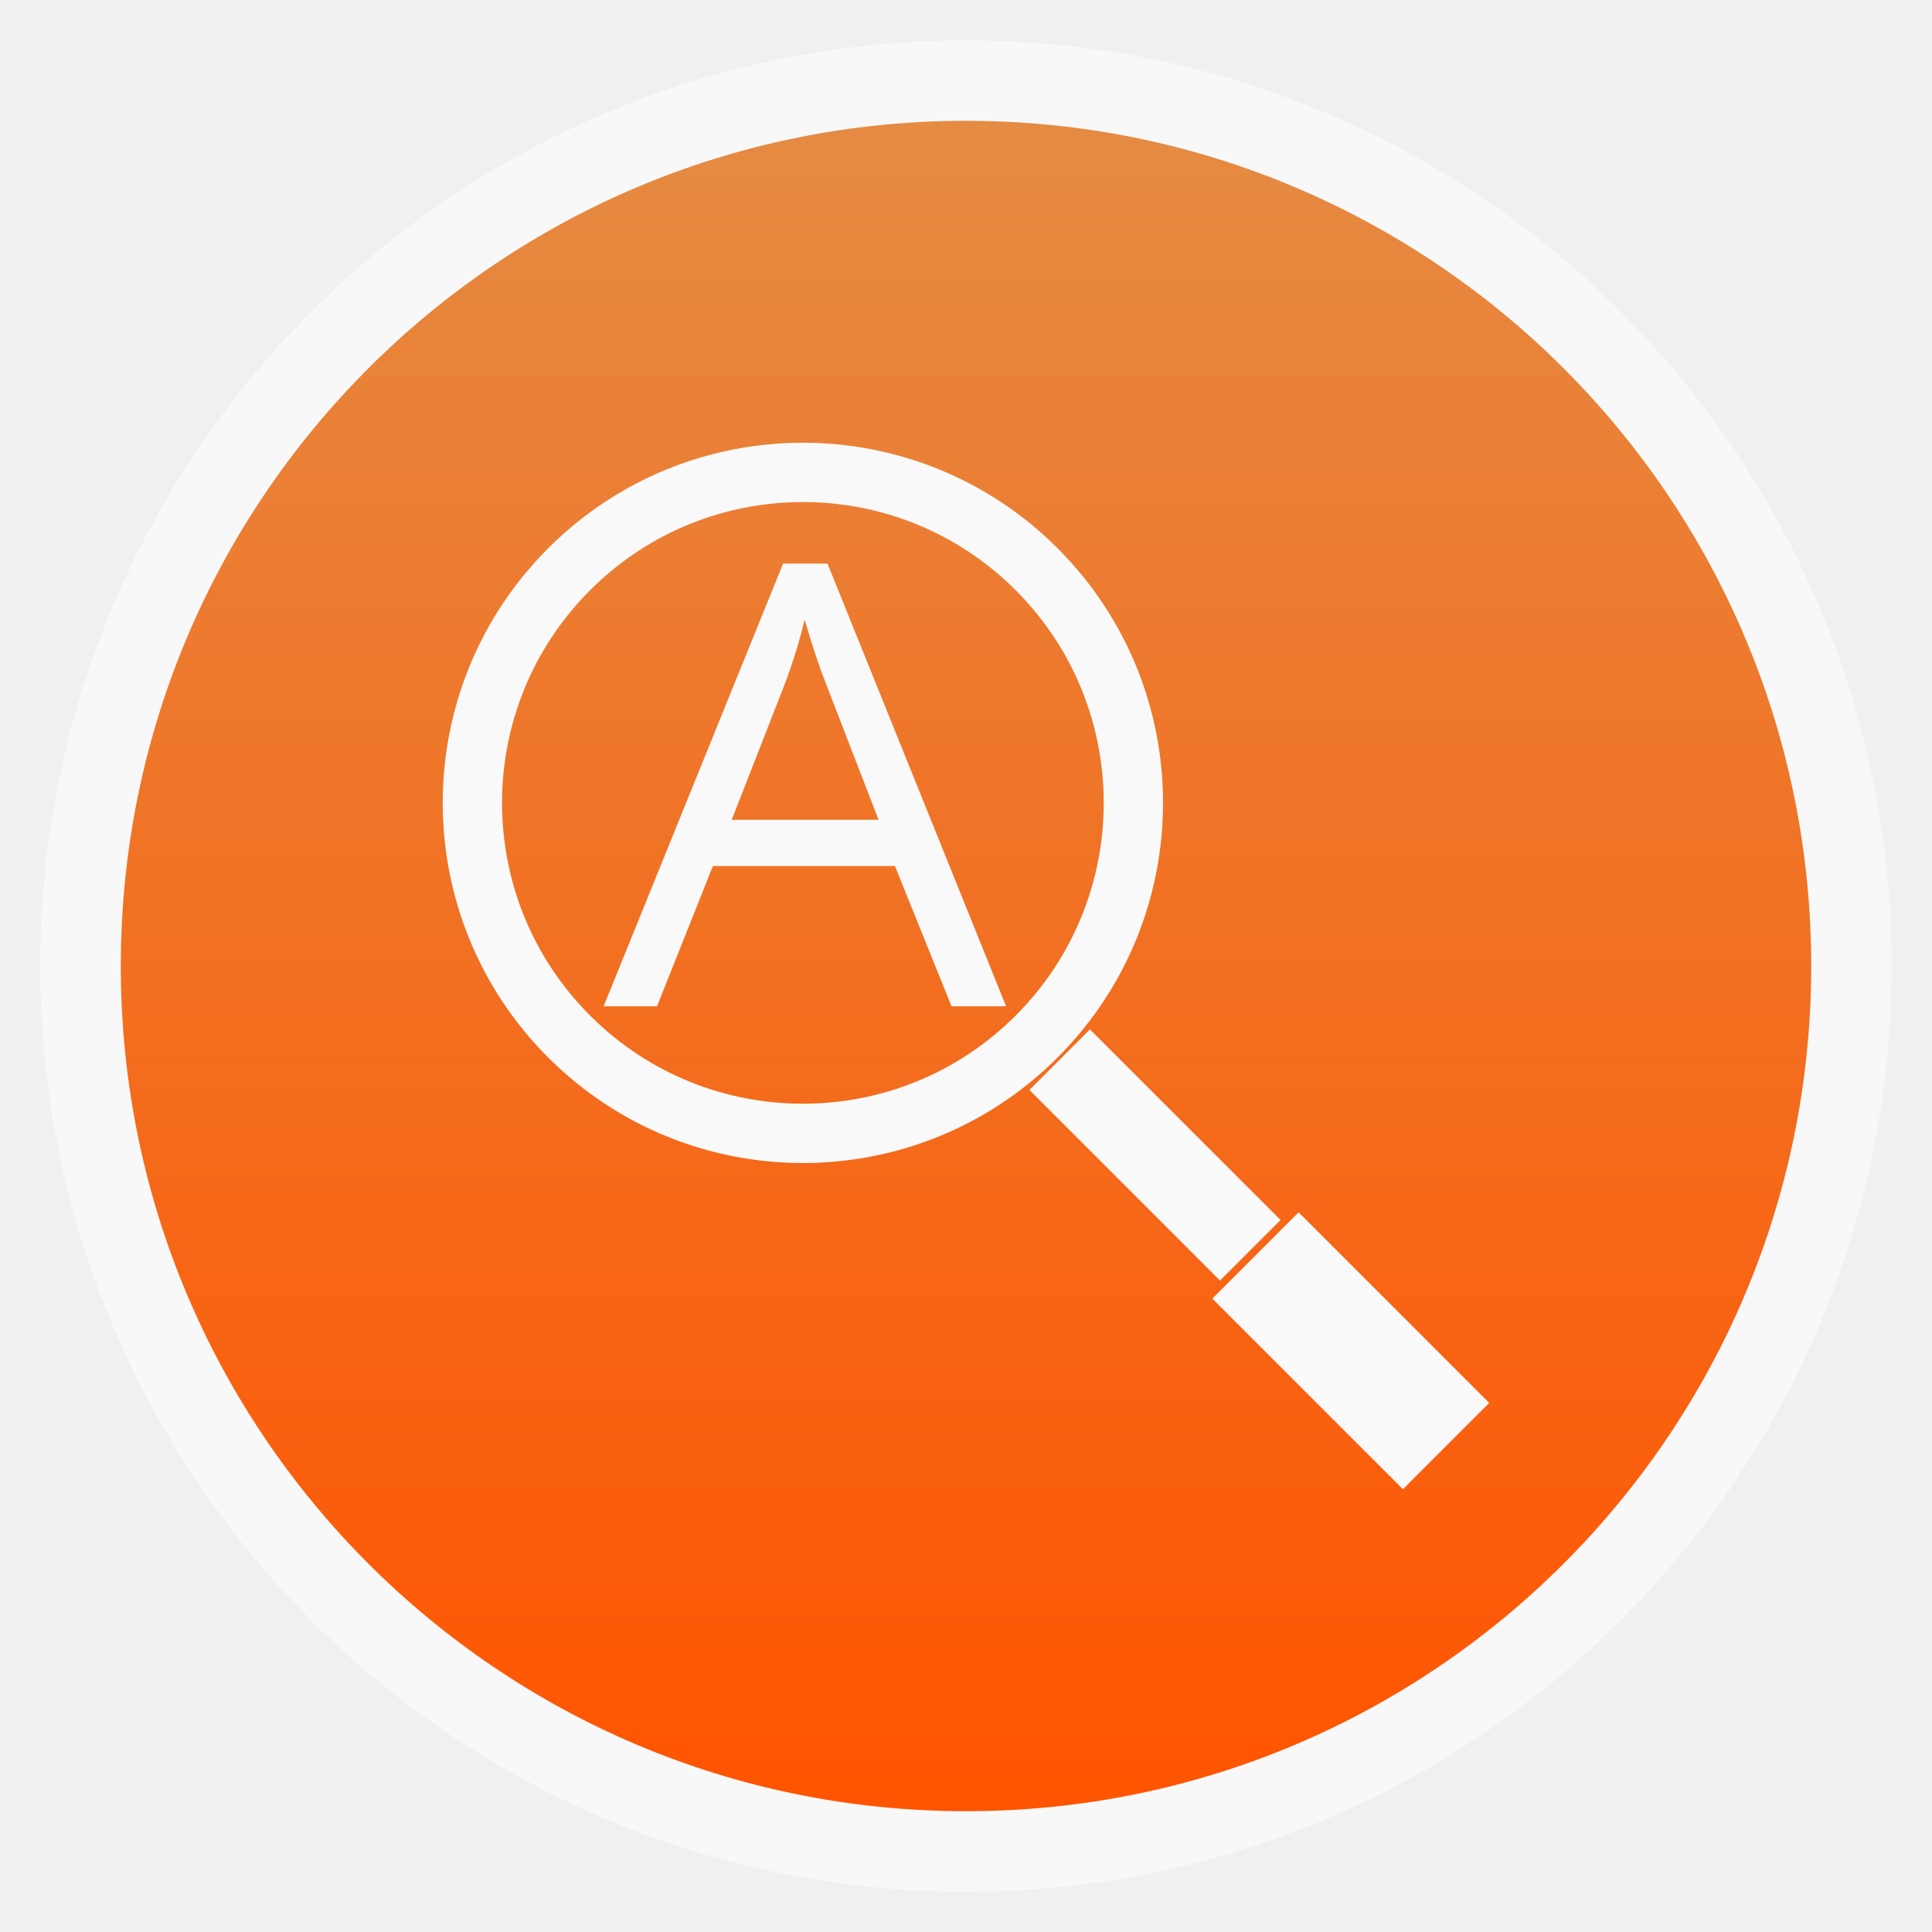
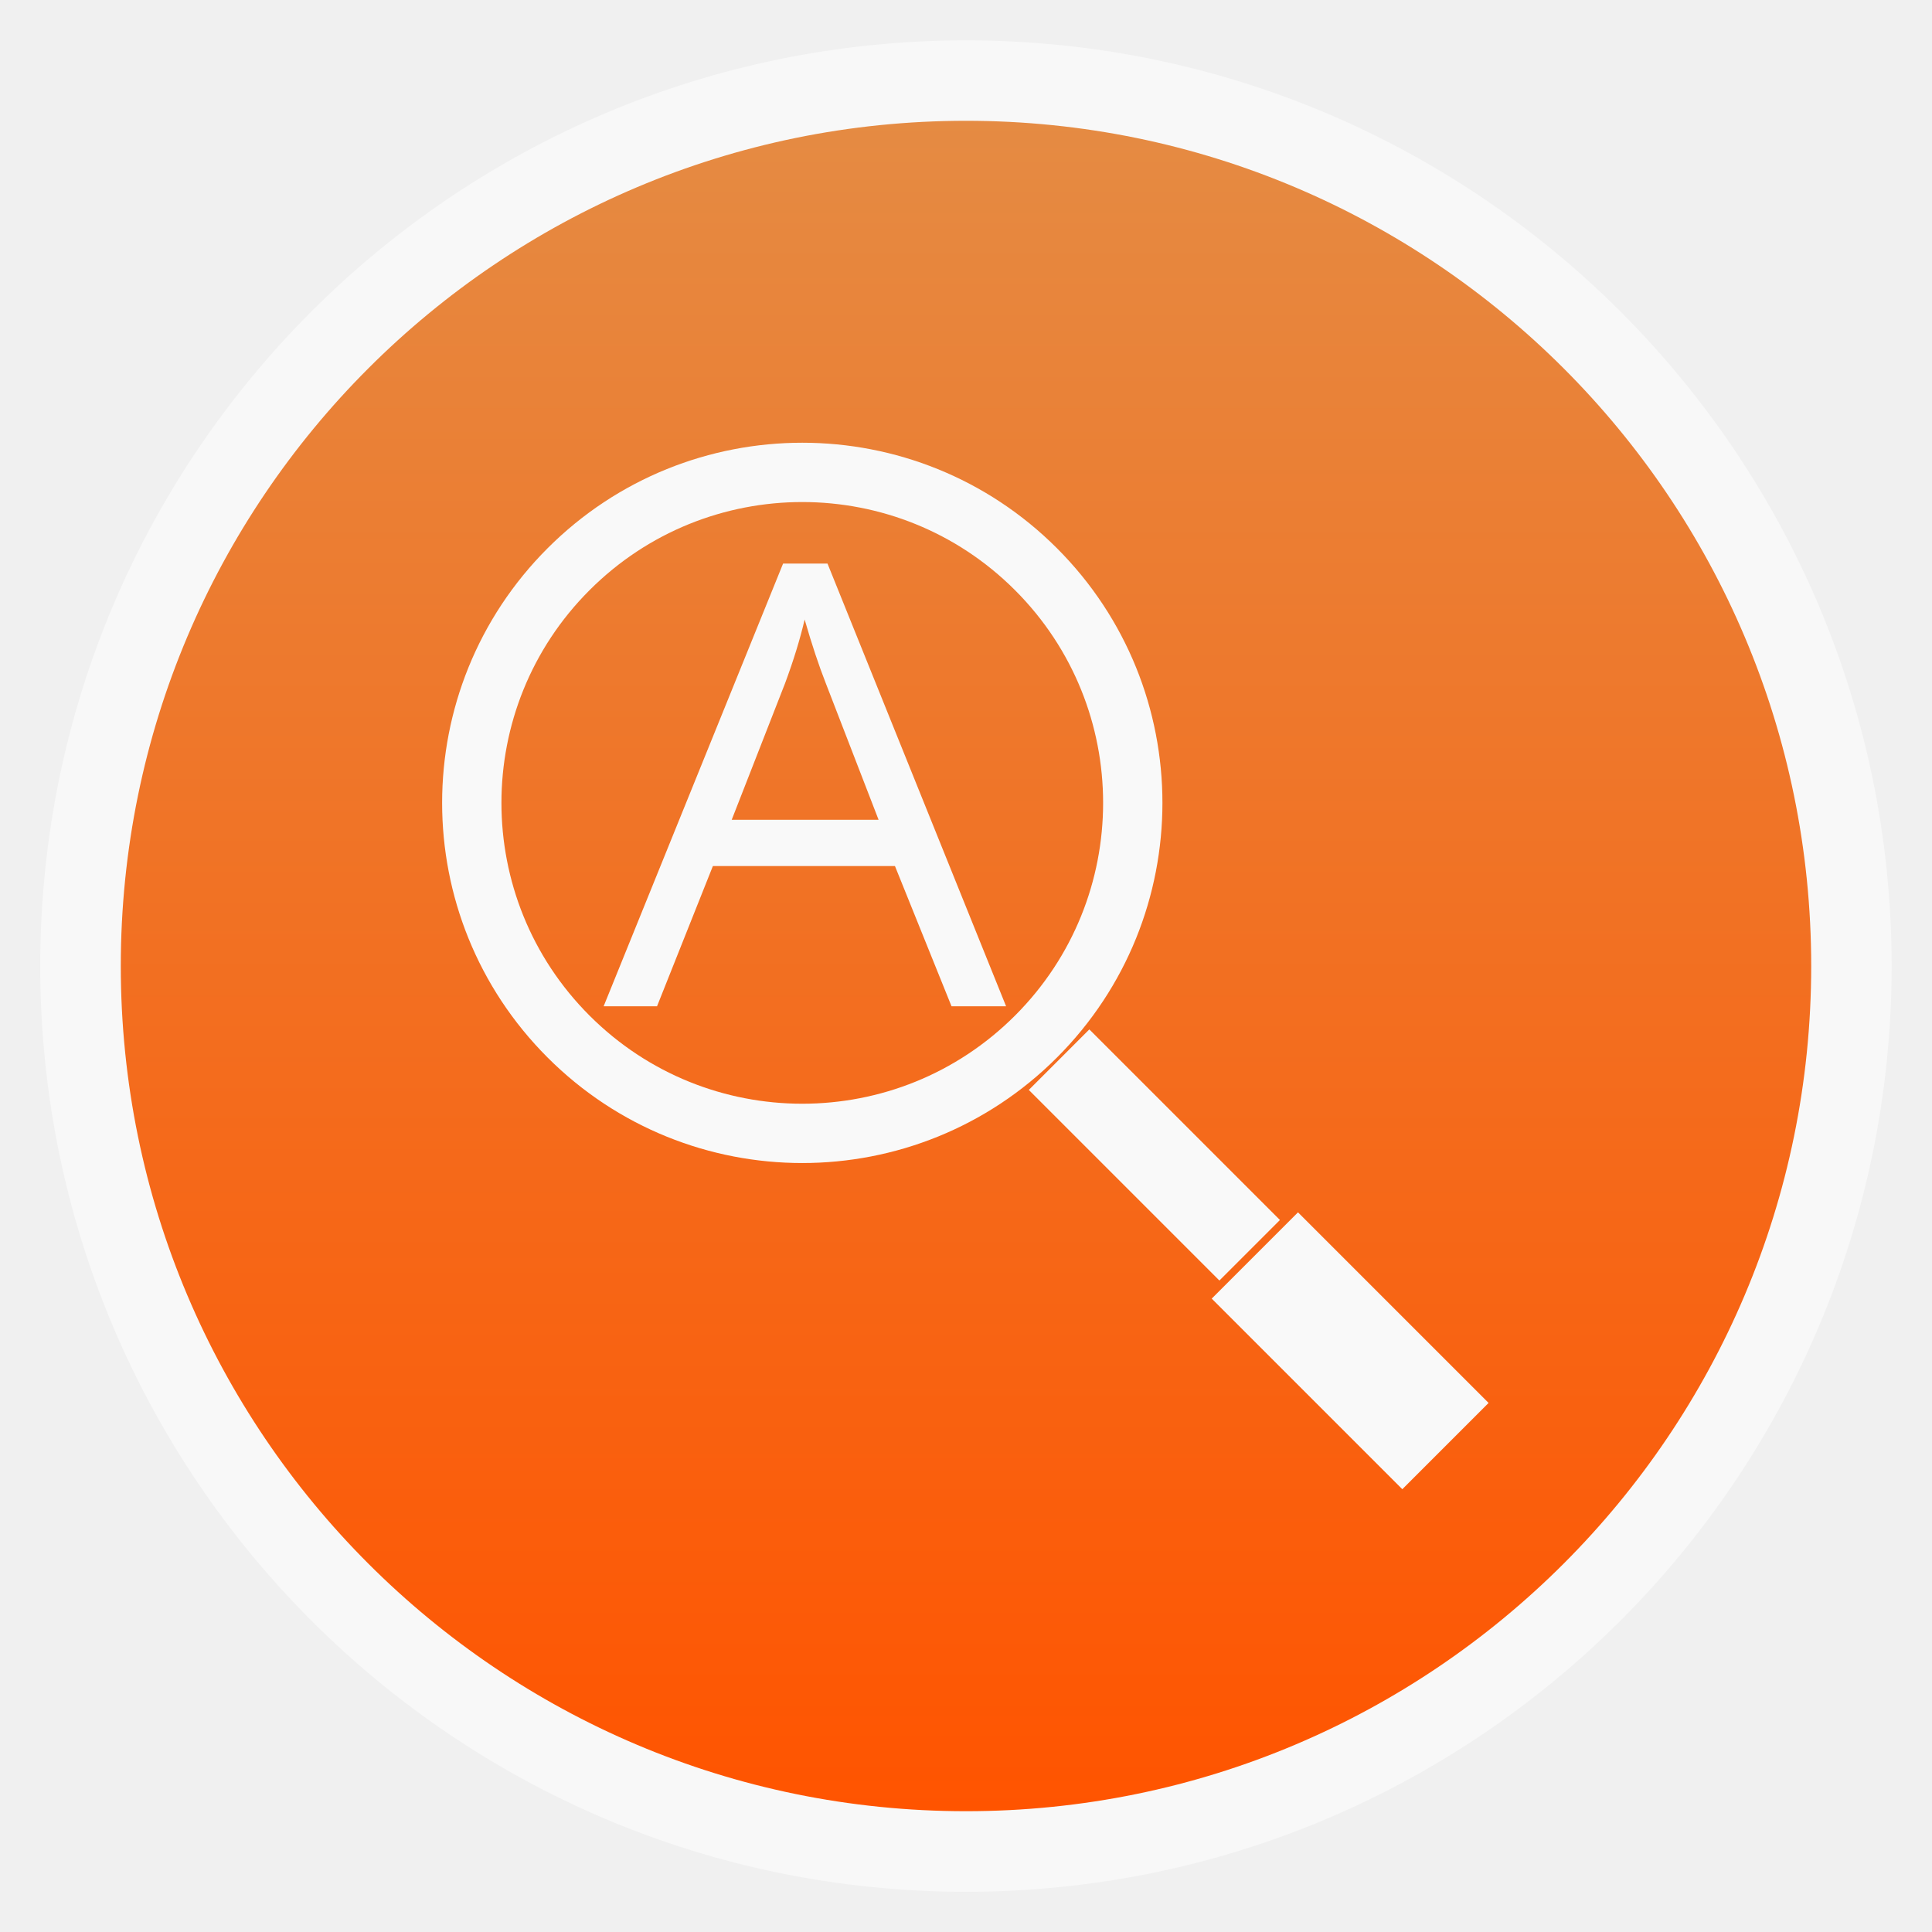
- <svg xmlns="http://www.w3.org/2000/svg" xmlns:xlink="http://www.w3.org/1999/xlink" width="48" viewBox="0 0 13.547 13.547" height="48" id="svg2" version="1.1">
-   <defs id="defs4">
+ <svg xmlns="http://www.w3.org/2000/svg" xmlns:xlink="http://www.w3.org/1999/xlink" width="48" viewBox="0 0 13.547 13.547" height="48">
+   <defs>
+     <linearGradient id="linearGradient4460">
+       <stop offset="0" style="stop-color:#ff5400" />
+       <stop offset="1" style="stop-color:#e58b43" />
+     </linearGradient>
+     <linearGradient gradientTransform="matrix(1.10525 0 0 1.10525 -134.2787 -295.7618)" xlink:href="#linearGradient4460" id="linearGradient3007" y1="279.096" y2="268.33" gradientUnits="userSpaceOnUse" x2="0" />
    <linearGradient id="linearGradient3895-9-0-3-2-4-0">
-       <stop offset="0" style="stop-color:#b7c9e2" id="stop7" />
-       <stop offset="1" style="stop-color:#06408f" id="stop9" />
+       <stop offset="0" style="stop-color:#b7c9e2" />
+       <stop offset="1" style="stop-color:#06408f" />
    </linearGradient>
-     <linearGradient id="linearGradient4460">
-       <stop offset="0" style="stop-color:#ff5400;stop-opacity:1;" id="stop12" />
-       <stop offset="1" style="stop-color:#e58b43;stop-opacity:1;" id="stop14" />
-     </linearGradient>
-     <linearGradient gradientTransform="matrix(1.09524,0,0,1.09524,-133.0018,-9.56867)" xlink:href="#linearGradient4460" id="linearGradient4500" y1="279.096" y2="268.33" gradientUnits="userSpaceOnUse" x2="0" />
    <radialGradient cx="148.004" cy="160" gradientTransform="matrix(.97656 0 0 .97656 -16.5349 -236.25)" xlink:href="#linearGradient3895-9-0-3-2-4-0" id="radialGradient4432" r="128" gradientUnits="userSpaceOnUse" />
-     <linearGradient xlink:href="#linearGradient4460" id="linearGradient3007" gradientUnits="userSpaceOnUse" gradientTransform="matrix(1.105248,0,0,1.105248,-134.2787,-295.7618)" y1="279.096" x2="0" y2="268.33" />
  </defs>
-   <rect id="rect20" style="opacity:0.5;fill:#ffffff;fill-rule:evenodd" height="12.982" rx="6.491" y="0.283" x="0.282" width="12.982" />
-   <rect id="rect22" style="fill:url(#linearGradient3007);fill-rule:evenodd" height="11.853" rx="5.927" y="0.847" x="0.847" width="11.853" />
-   <g transform="matrix(.05419 0 0 .05419 -4.84242 40.67957)" id="g24">
-     <path style="fill:url(#radialGradient4432);color:#bebebe" d="m 253,-146.406 0,132.812 C 253,41.094 253,45 194.406,45 L 61.594,45 C 3,45 3,41.094 3,-13.594 l 0,-132.812 C 3,-201.094 3,-205 61.594,-205 l 132.812,0 C 253,-205 253,-201.094 253,-146.406 z" id="path26" />
-     <path style="opacity:.05;fill:#fff" d="m 204.08,44.994 c 13.555,-0.064 23.349,-0.435 30.457,-2.35 l -22.552,-38.665 -23.926,41.014 6.348,0 c 3.418,0 6.641,0.014 9.674,0 z m 7.904,-41.014 -27.344,-46.874 -27.344,46.874 54.688,0 z m 0,0 40.802,0 C 252.951,-1.204 253,-7.023 253,-13.598 l 0,-5.859 -13.672,-23.437 -27.344,46.874 z m 27.344,-46.874 -27.344,-46.874 -27.344,46.874 54.688,0 z m 0,0 13.672,0 0,-23.437 -13.672,23.437 z m -54.688,0 -27.344,-46.874 -27.344,46.874 54.688,0 z m -54.688,0 -27.344,46.874 54.688,0 -27.344,-46.874 z m 0,0 -27.344,-46.874 -27.344,46.874 54.687,0 z m -54.687,0 -27.344,46.874 54.688,0 -27.344,-46.874 z m 0,0 -27.344,-46.874 -27.344,46.874 54.688,0 z m -54.688,0 L 3,-12.774 c 0.003,6.226 0.056,11.798 0.214,16.754 l 44.708,0 -27.344,-46.874 z m 0,0 L 3,-73.014 l 0,30.12 17.578,0 z M 47.922,3.979 24.912,43.407 c 8.527,1.572 20.312,1.587 36.682,1.587 l 10.254,0 L 47.922,3.979 z m 0,-93.747 L 20.578,-136.642 3,-106.522 l 0,16.754 44.922,0 z m 0,0 54.688,0 -27.344,-46.874 -27.344,46.874 z m 27.344,-46.874 -27.344,-46.874 -27.344,46.874 54.688,0 z m 0,0 54.687,0 -27.344,-46.874 -27.344,46.874 z m 27.344,-46.874 -12.543,-21.484 -28.473,0 c -0.399,0 -0.736,-1e-5 -1.129,0 l -12.543,21.484 54.688,0 z m 0,0 54.688,0 -12.543,-21.484 -29.602,0 -12.543,21.484 z m 54.688,0 54.688,0 -12.543,-21.484 c -1.673,-0.002 -3.256,0 -5.035,0 l -24.567,0 -12.543,21.484 z m 0,0 -27.344,46.874 54.688,0 -27.344,-46.874 z m 27.344,46.874 54.688,0 -27.344,-46.874 -27.344,46.874 z m 0,0 -27.344,46.874 54.688,0 -27.344,-46.874 z m 27.344,46.874 41.016,0 0,-23.437 -13.672,-23.437 -27.344,46.874 z m 27.344,-46.874 13.672,0 0,-9.765 c 0,-4.895 -0.04,-9.347 -0.122,-13.458 l -13.55,23.223 z m -82.031,46.874 -27.344,-46.874 -27.344,46.874 54.688,0 z m 54.688,-93.747 38.971,0 c -2.95,-14.715 -10.051,-19.356 -26.825,-20.812 l -12.146,20.812 z m -164.062,0 -12.299,-21.087 c -19.509,1.109 -27.416,5.311 -30.579,21.087 l 42.877,0 z M 20.578,-136.642 3.305,-166.273 C 3.075,-160.539 3,-153.965 3,-146.407 l 0,9.765 17.578,0 z m 82.031,140.621 -23.926,41.014 47.852,0 -23.926,-41.014 z m 54.688,0 -23.926,41.014 47.852,0 L 157.297,3.979 z M 13.834,39.287 5.289,24.639 c 1.572,7.029 4.192,11.641 8.545,14.648 z" id="path28" />
+   <g style="fill-rule:evenodd">
+     <rect width="12.982" x=".282" y=".283" rx="6.491" height="12.982" style="opacity:.5;fill:#fff" />
+     <rect width="11.853" x=".847" y=".847" rx="5.927" height="11.853" style="fill:url(#linearGradient3007)" />
  </g>
-   <g transform="matrix(.26191 -.26191 .26191 .26191 -273.3287 -228.732)" id="g30">
-     <path style="fill:none;stroke:#fff;stroke-width:1.6" d="m 28.375,19.875 c 0,5.109 -4.141,9.25 -9.25,9.25 -5.109,0 -9.25,-4.141 -9.25,-9.25 0,-5.109 4.141,-9.25 9.25,-9.25 5.109,0 9.25,4.141 9.25,9.25 z" transform="translate(.625 1005.487)" id="path32" />
+   <g transform="matrix(.05419 0 0 .05419 -4.84242 40.67957)">
+     <path style="fill:url(#radialGradient4432);color:#bebebe" d="m 253,-146.406 0,132.812 C 253,41.094 253,45 194.406,45 L 61.594,45 C 3,45 3,41.094 3,-13.594 l 0,-132.812 C 3,-201.094 3,-205 61.594,-205 l 132.812,0 C 253,-205 253,-201.094 253,-146.406 z" />
+     <path style="opacity:.05;fill:#fff" d="m 204.08,44.994 c 13.555,-0.064 23.349,-0.435 30.457,-2.35 l -22.552,-38.665 -23.926,41.014 6.348,0 c 3.418,0 6.641,0.014 9.674,0 z m 7.904,-41.014 -27.344,-46.874 -27.344,46.874 54.688,0 z m 0,0 40.802,0 C 252.951,-1.204 253,-7.023 253,-13.598 l 0,-5.859 -13.672,-23.437 -27.344,46.874 z m 27.344,-46.874 -27.344,-46.874 -27.344,46.874 54.688,0 z m 0,0 13.672,0 0,-23.437 -13.672,23.437 z m -54.688,0 -27.344,-46.874 -27.344,46.874 54.688,0 z m -54.688,0 -27.344,46.874 54.688,0 -27.344,-46.874 z m 0,0 -27.344,-46.874 -27.344,46.874 54.687,0 z m -54.687,0 -27.344,46.874 54.688,0 -27.344,-46.874 z m 0,0 -27.344,-46.874 -27.344,46.874 54.688,0 z m -54.688,0 L 3,-12.774 c 0.003,6.226 0.056,11.798 0.214,16.754 l 44.708,0 -27.344,-46.874 z m 0,0 L 3,-73.014 l 0,30.12 17.578,0 z M 47.922,3.979 24.912,43.407 c 8.527,1.572 20.312,1.587 36.682,1.587 l 10.254,0 L 47.922,3.979 z m 0,-93.747 L 20.578,-136.642 3,-106.522 l 0,16.754 44.922,0 z m 0,0 54.688,0 -27.344,-46.874 -27.344,46.874 z m 27.344,-46.874 -27.344,-46.874 -27.344,46.874 54.688,0 z m 0,0 54.687,0 -27.344,-46.874 -27.344,46.874 z m 27.344,-46.874 -12.543,-21.484 -28.473,0 c -0.399,0 -0.736,-1e-5 -1.129,0 l -12.543,21.484 54.688,0 z m 0,0 54.688,0 -12.543,-21.484 -29.602,0 -12.543,21.484 z m 54.688,0 54.688,0 -12.543,-21.484 c -1.673,-0.002 -3.256,0 -5.035,0 l -24.567,0 -12.543,21.484 z m 0,0 -27.344,46.874 54.688,0 -27.344,-46.874 z m 27.344,46.874 54.688,0 -27.344,-46.874 -27.344,46.874 z m 0,0 -27.344,46.874 54.688,0 -27.344,-46.874 z m 27.344,46.874 41.016,0 0,-23.437 -13.672,-23.437 -27.344,46.874 z m 27.344,-46.874 13.672,0 0,-9.765 c 0,-4.895 -0.04,-9.347 -0.122,-13.458 l -13.55,23.223 z m -82.031,46.874 -27.344,-46.874 -27.344,46.874 54.688,0 z m 54.688,-93.747 38.971,0 c -2.95,-14.715 -10.051,-19.356 -26.825,-20.812 l -12.146,20.812 z m -164.062,0 -12.299,-21.087 c -19.509,1.109 -27.416,5.311 -30.579,21.087 l 42.877,0 z M 20.578,-136.642 3.305,-166.273 C 3.075,-160.539 3,-153.965 3,-146.407 l 0,9.765 17.578,0 z m 82.031,140.621 -23.926,41.014 47.852,0 -23.926,-41.014 z m 54.688,0 -23.926,41.014 47.852,0 L 157.297,3.979 z M 13.834,39.287 5.289,24.639 c 1.572,7.029 4.192,11.641 8.545,14.648 z" />
  </g>
-   <g style="fill:#fff" transform="matrix(.26191 -.26191 .26191 .26191 -273.3287 -228.732)" id="g34">
-     <rect width="3.415" x="18.042" y="1043.276" rx="0" height="7.544" id="rect36" />
-     <rect width="2.396" x="18.552" y="1035.526" rx="0" height="7.544" id="rect38" />
+   <g transform="matrix(.26191 -.26191 .26191 .26191 -273.3287 -228.732)">
+     <path style="fill:none;stroke:#fff;stroke-width:1.6" d="m 28.375,19.875 c 0,5.109 -4.141,9.25 -9.25,9.25 -5.109,0 -9.25,-4.141 -9.25,-9.25 0,-5.109 4.141,-9.25 9.25,-9.25 5.109,0 9.25,4.141 9.25,9.25 z" transform="translate(.625 1005.487)" />
  </g>
-   <g style="stroke:#f9f9f9;stroke-width:1.038;stroke-opacity:1" transform="matrix(0.1771541,-0.17715,0.1771541,0.17715,-179.5161,-172.5144)" id="g40">
-     <path style="fill:none;stroke-width:1.66;stroke:#f9f9f9;stroke-opacity:1" d="m 28.375,19.875 c 0,5.109 -4.141,9.25 -9.25,9.25 -5.109,0 -9.25,-4.141 -9.25,-9.25 0,-5.109 4.141,-9.25 9.25,-9.25 5.109,0 9.25,4.141 9.25,9.25 z" transform="translate(0.625,1005.487)" id="path42" />
+   <g style="fill:#fff" transform="matrix(.26191 -.26191 .26191 .26191 -273.3287 -228.732)">
+     <rect width="3.415" x="18.042" y="1043.276" rx="0" height="7.544" />
+     <rect width="2.396" x="18.552" y="1035.526" rx="0" height="7.544" />
  </g>
-   <g style="fill:#f9f9f9;fill-opacity:1" transform="matrix(0.1771541,-0.17715,0.1771541,0.17715,-179.5161,-172.5144)" id="g44">
-     <rect width="3.415" x="18.042" y="1043.276" rx="0" height="7.544" id="rect46" style="fill:#f9f9f9;fill-opacity:1" />
-     <rect width="2.396" x="18.552" y="1035.526" rx="0" height="7.544" id="rect48" style="fill:#f9f9f9;fill-opacity:1" />
+   <g style="stroke:#f9f9f9;stroke-width:1.038" transform="matrix(.17715 -.17715 .17715 .17715 -179.5161 -172.5144)">
+     <path style="fill:none;stroke-width:1.66" d="m 28.375,19.875 c 0,5.109 -4.141,9.25 -9.25,9.25 -5.109,0 -9.25,-4.141 -9.25,-9.25 0,-5.109 4.141,-9.25 9.25,-9.25 5.109,0 9.25,4.141 9.25,9.25 z" transform="translate(.625 1005.487)" />
  </g>
-   <g transform="matrix(1.014762,0,0,0.9854527,0,0.141111)" style="font-size:4.395px;font-style:normal;font-variant:normal;font-weight:normal;font-stretch:normal;line-height:125%;letter-spacing:0px;word-spacing:0px;fill:#f9f9f9;fill-opacity:1;stroke:none;font-family:Open Sans;-inkscape-font-specification:Sans" id="text3779">
-     <path d="m 6.575,7.017 -0.391,-0.998 -1.258,0 -0.386,0.998 -0.369,0 1.24,-3.15 0.307,0 1.234,3.15 -0.378,0 M 6.071,5.69 5.706,4.718 C 5.659,4.595 5.61,4.444 5.56,4.265 5.529,4.403 5.484,4.554 5.425,4.718 l -0.369,0.972 1.015,0" id="path3008" />
+   <g style="fill:#f9f9f9">
+     <g transform="matrix(.17715 -.17715 .17715 .17715 -179.5161 -172.5144)">
+       <rect width="3.415" x="18.042" y="1043.276" rx="0" height="7.544" />
+       <rect width="2.396" x="18.552" y="1035.526" rx="0" height="7.544" />
+     </g>
+     <g style="word-spacing:0;line-height:125%;letter-spacing:0" transform="matrix(1.01476 0 0 .98545 0 .14111)">
+       <path d="m 6.575,7.017 -0.391,-0.998 -1.258,0 -0.386,0.998 -0.369,0 1.24,-3.15 0.307,0 1.234,3.15 -0.378,0 M 6.071,5.69 5.706,4.718 C 5.659,4.595 5.61,4.444 5.56,4.265 5.529,4.403 5.484,4.554 5.425,4.718 l -0.369,0.972 1.015,0" />
+     </g>
  </g>
</svg>
